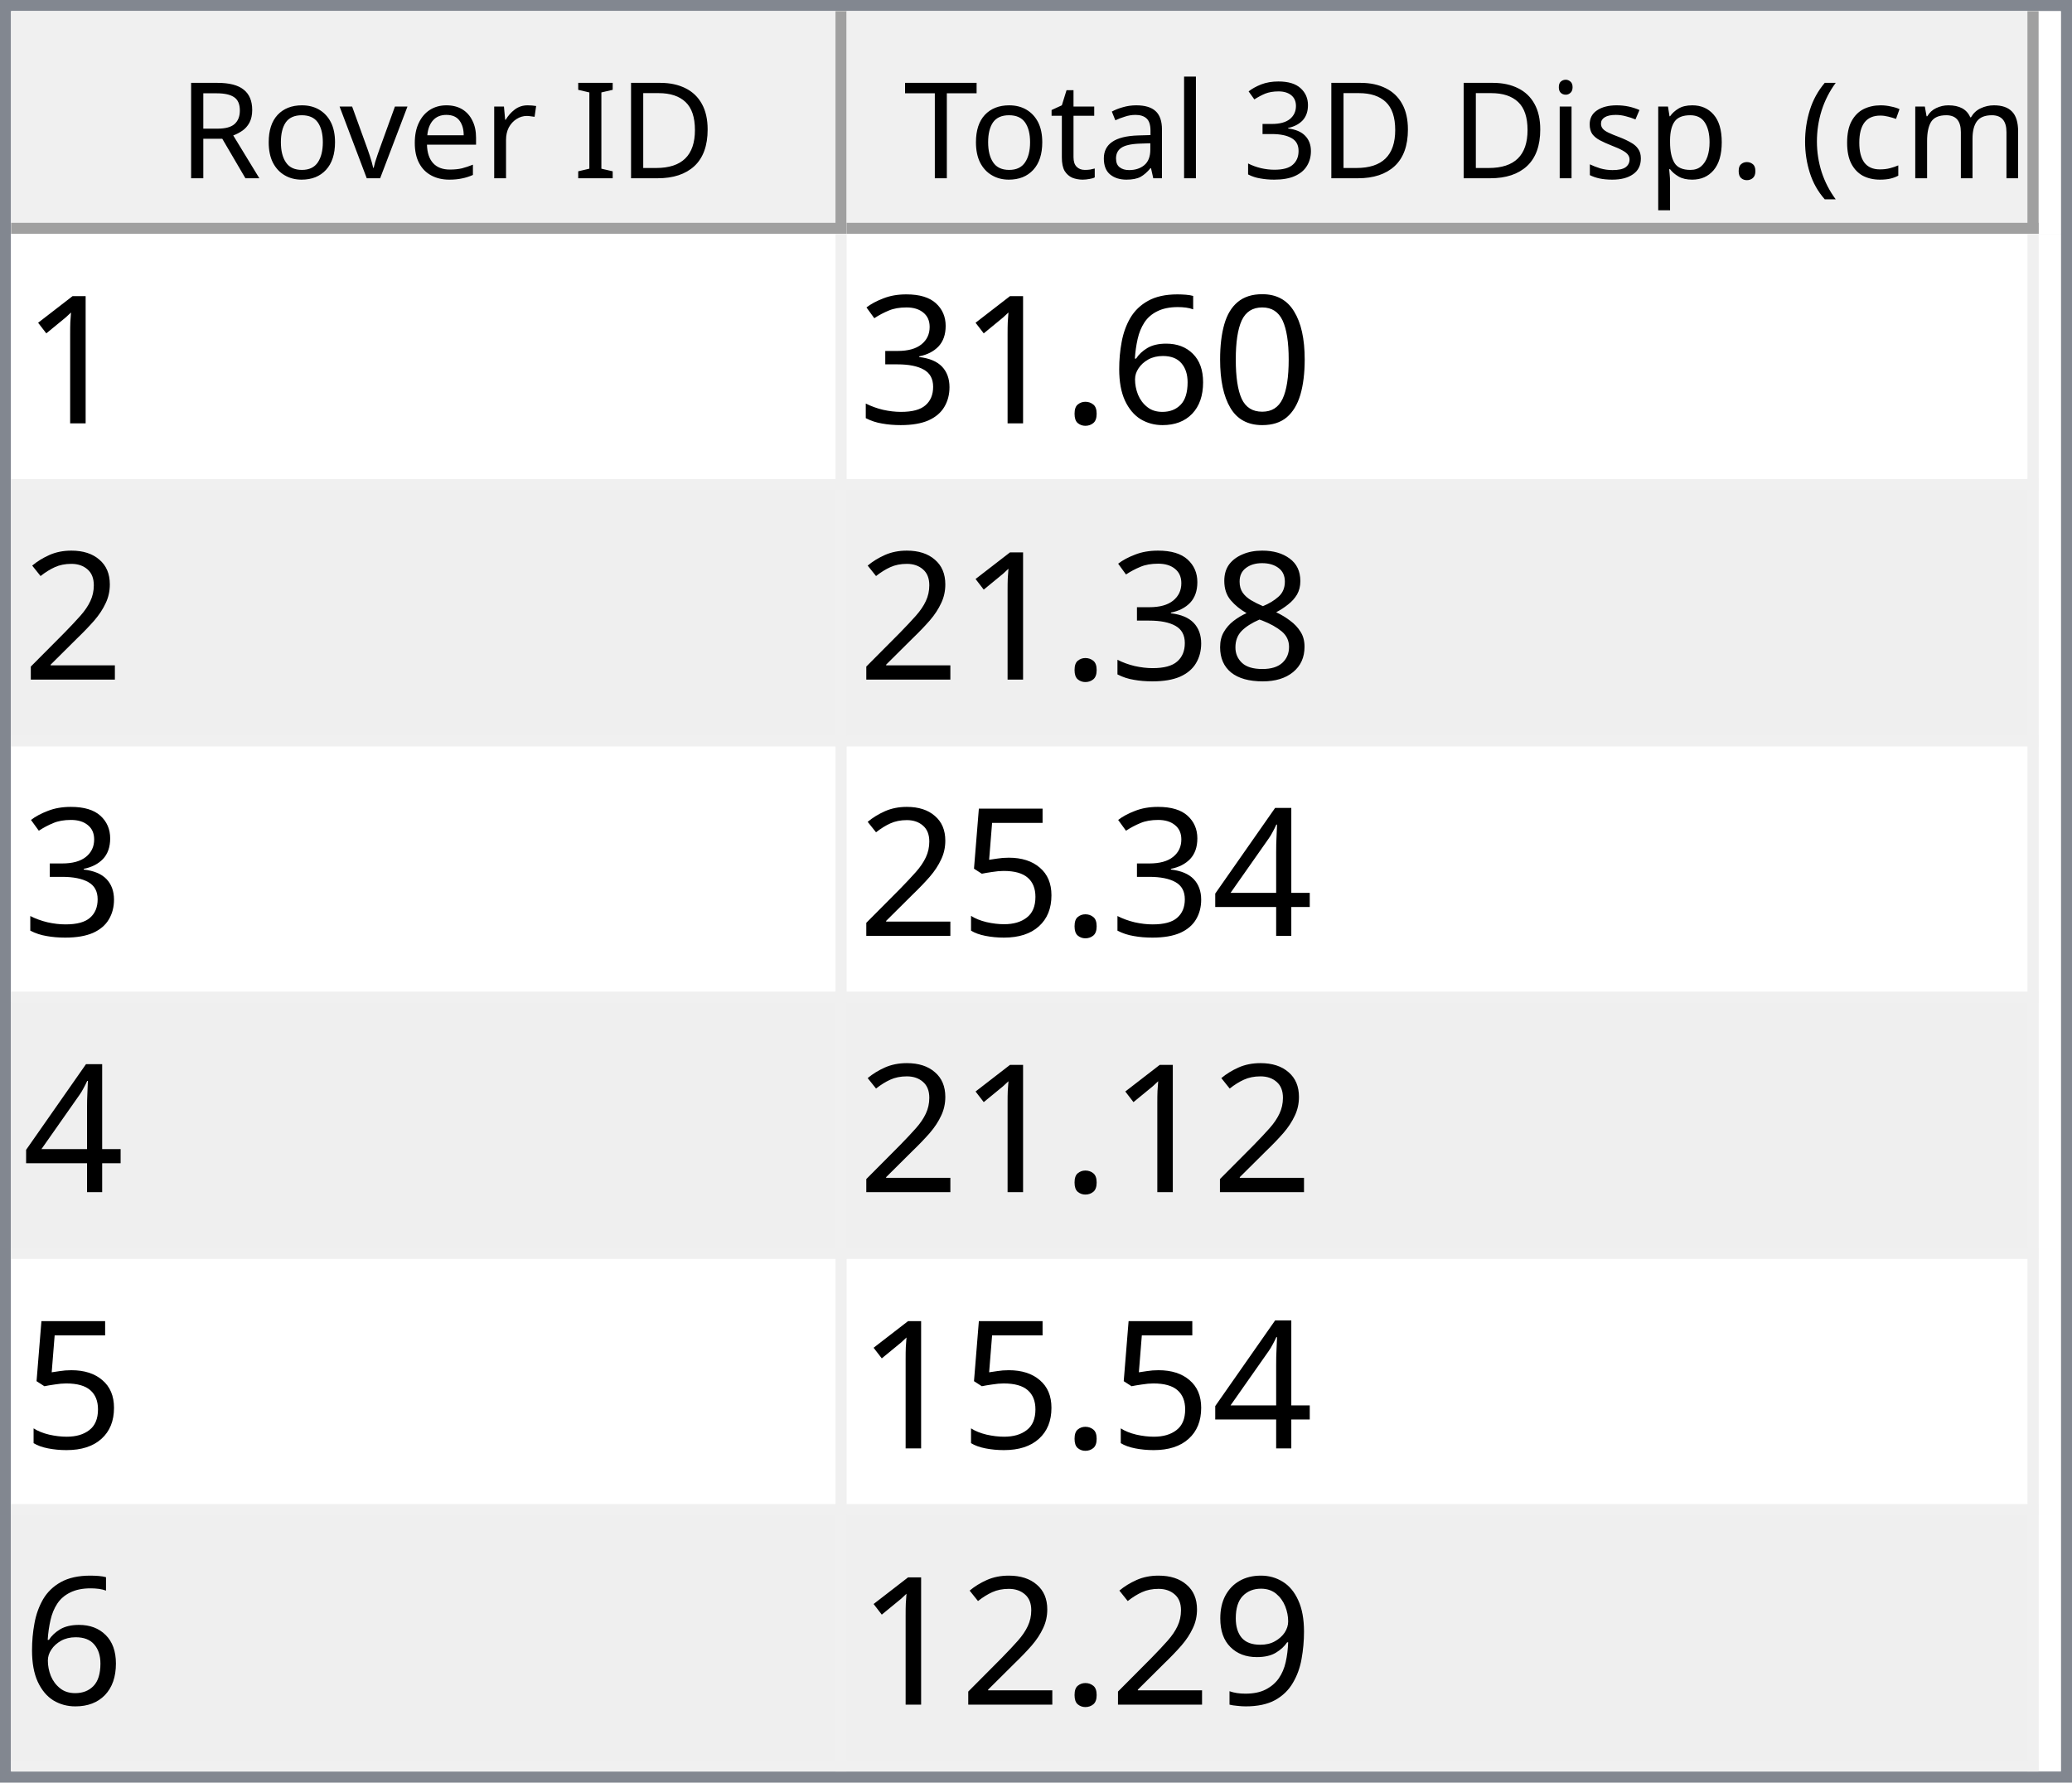
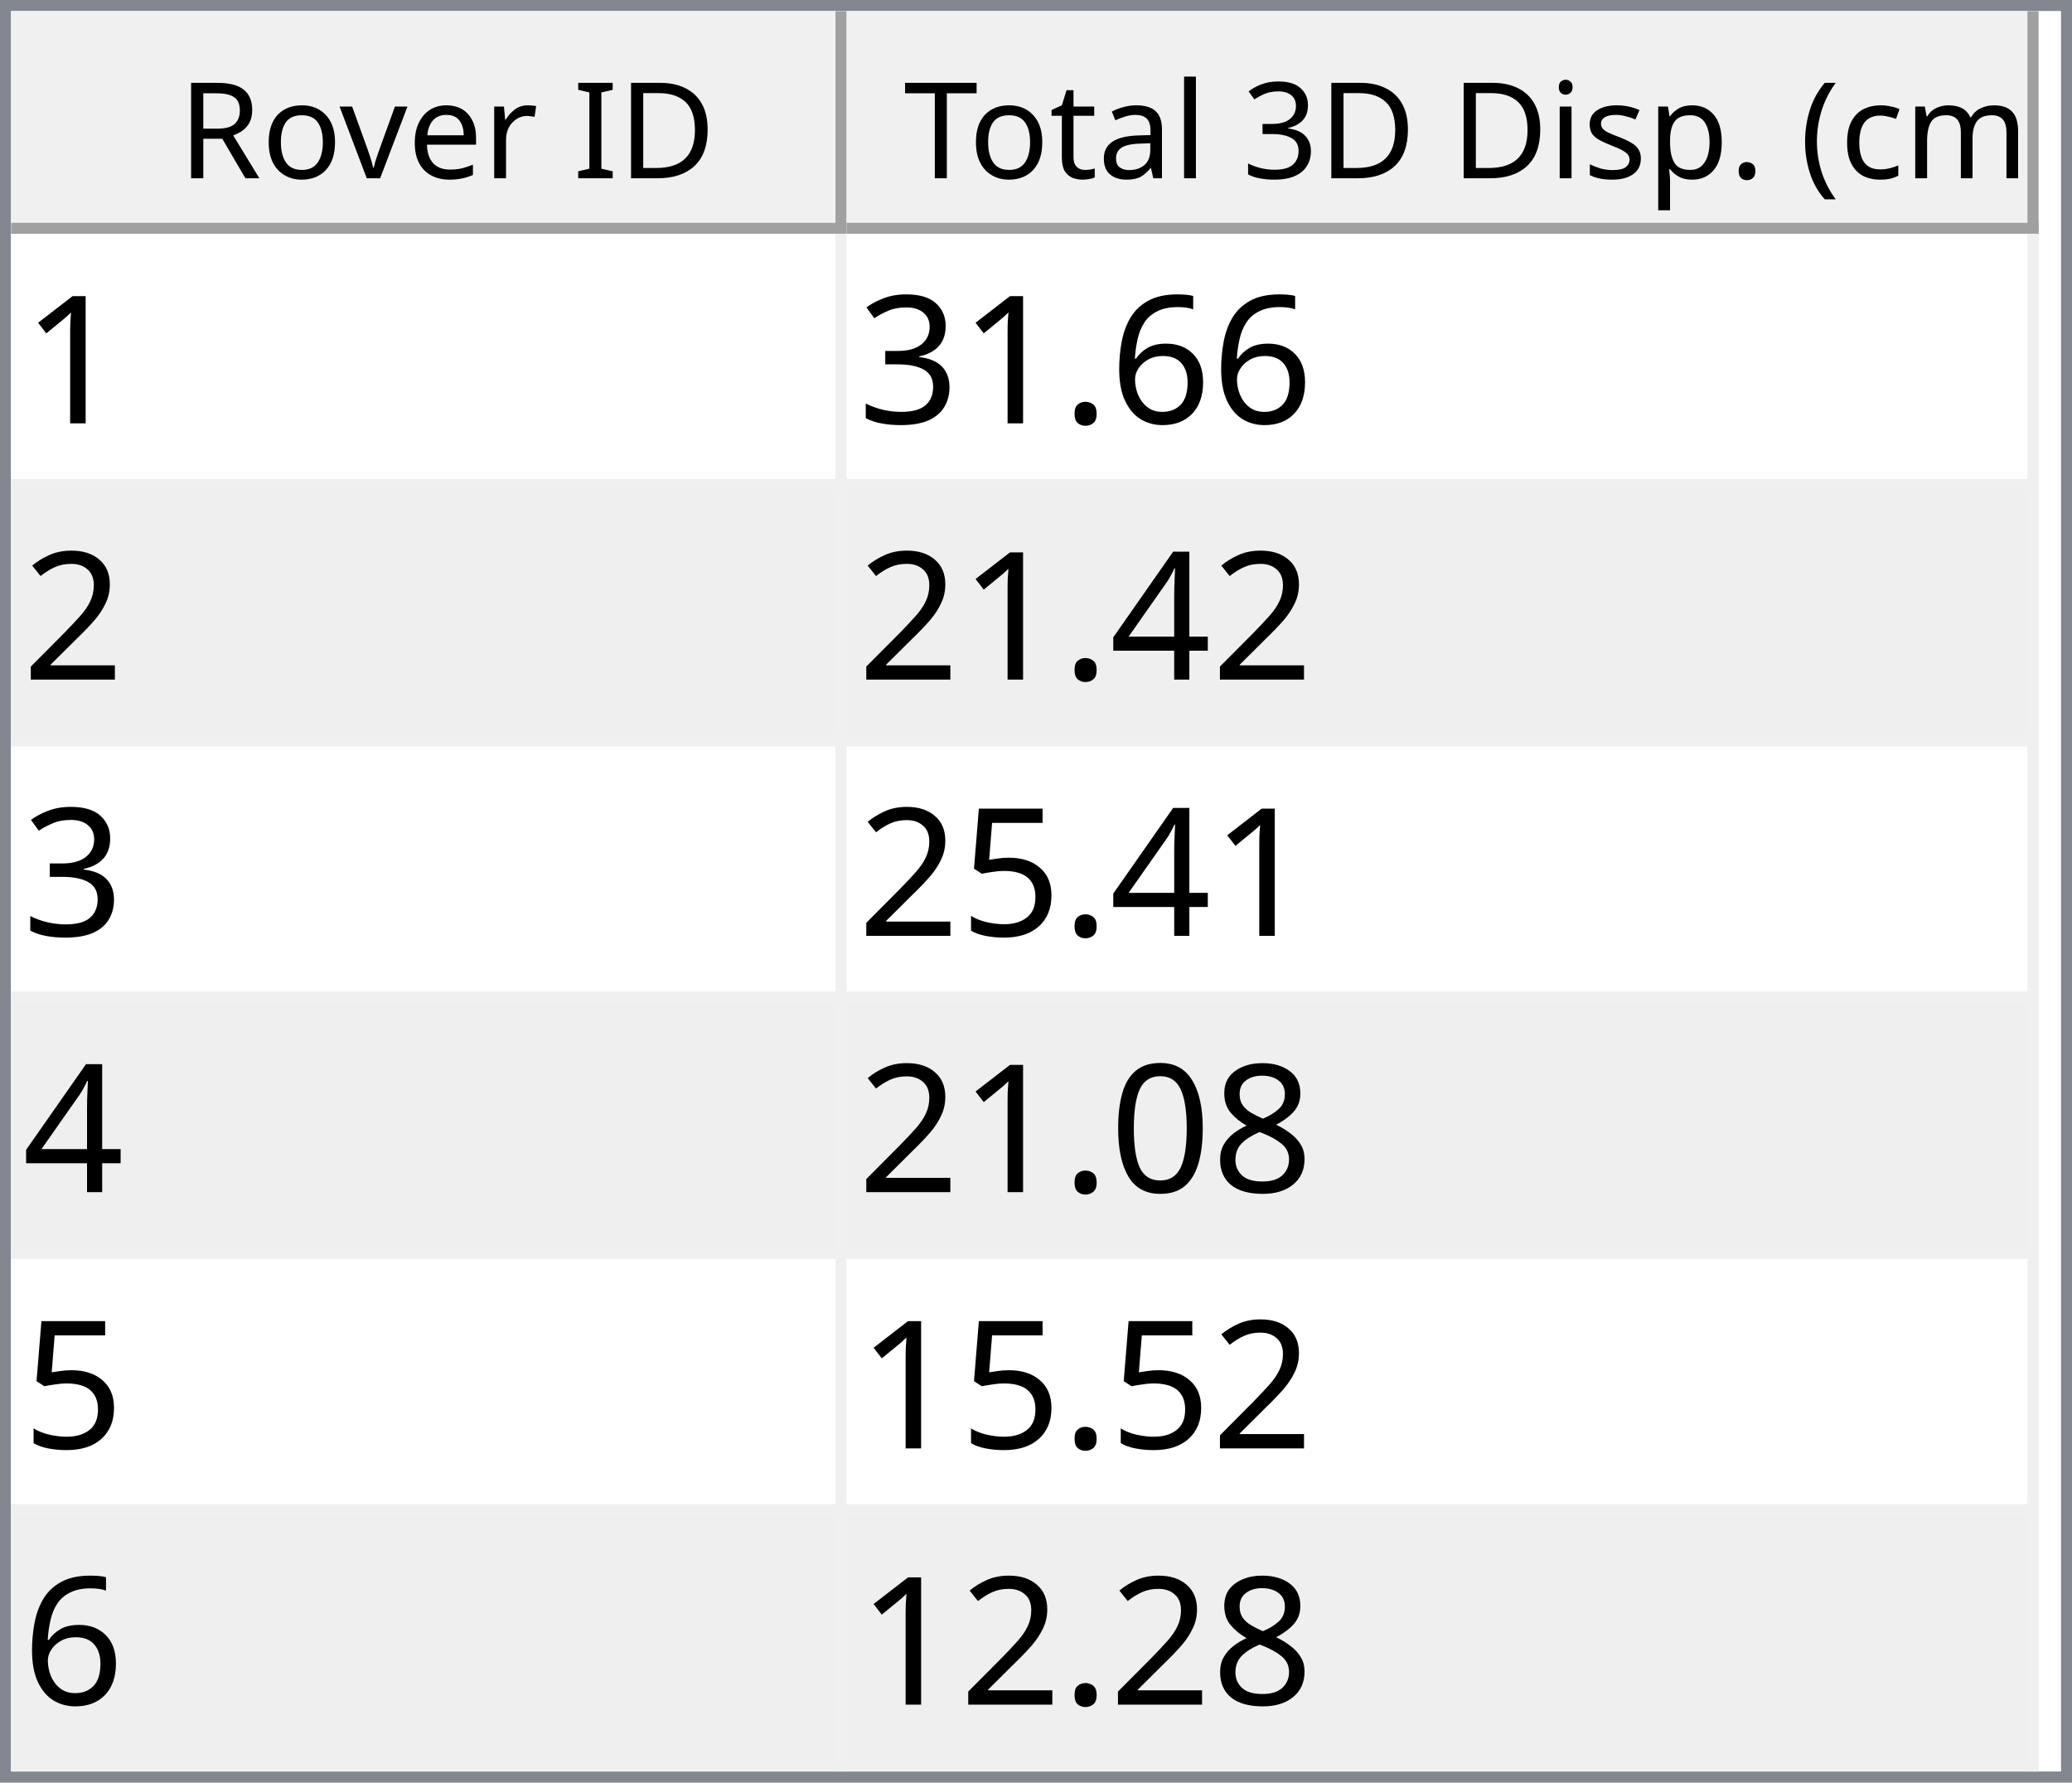
<svg xmlns="http://www.w3.org/2000/svg" style="fill-opacity:1; color-rendering:auto; color-interpolation:auto; text-rendering:auto; stroke:black; stroke-linecap:square; stroke-miterlimit:10; shape-rendering:auto; stroke-opacity:1; fill:black; stroke-dasharray:none; font-weight:normal; stroke-width:1; font-family:'Dialog'; font-style:normal; stroke-linejoin:miter; font-size:12px; stroke-dashoffset:0; image-rendering:auto;" width="186" height="160">
  <defs id="genericDefs" />
  <g>
    <defs id="defs1">
      <clipPath clipPathUnits="userSpaceOnUse" id="clipPath1">
        <path d="M0 0 L186 0 L186 160 L0 160 L0 0 Z" />
      </clipPath>
      <clipPath clipPathUnits="userSpaceOnUse" id="clipPath2">
        <path d="M0 0 L0 160 L186 160 L186 0 Z" />
      </clipPath>
      <clipPath clipPathUnits="userSpaceOnUse" id="clipPath3">
        <path d="M0 0 L0 20 L184 20 L184 0 Z" />
      </clipPath>
      <clipPath clipPathUnits="userSpaceOnUse" id="clipPath4">
        <path d="M0 0 L0 20 L75 20 L75 0 Z" />
      </clipPath>
      <clipPath clipPathUnits="userSpaceOnUse" id="clipPath5">
        <path d="M1 1 L1 19 L74 19 L74 1 Z" />
      </clipPath>
      <clipPath clipPathUnits="userSpaceOnUse" id="clipPath6">
        <path d="M0 0 L0 18 L73 18 L73 0 Z" />
      </clipPath>
      <clipPath clipPathUnits="userSpaceOnUse" id="clipPath7">
        <path d="M-0.5 -0.5 L-0.5 19.5 L74.5 19.5 L74.5 -0.5 Z" />
      </clipPath>
      <clipPath clipPathUnits="userSpaceOnUse" id="clipPath8">
        <path d="M0 0 L0 20 L107 20 L107 0 Z" />
      </clipPath>
      <clipPath clipPathUnits="userSpaceOnUse" id="clipPath9">
        <path d="M1 1 L1 19 L106 19 L106 1 Z" />
      </clipPath>
      <clipPath clipPathUnits="userSpaceOnUse" id="clipPath10">
        <path d="M0 0 L0 18 L105 18 L105 0 Z" />
      </clipPath>
      <clipPath clipPathUnits="userSpaceOnUse" id="clipPath11">
        <path d="M-0.5 -0.5 L-0.5 19.5 L106.5 19.5 L106.5 -0.5 Z" />
      </clipPath>
      <clipPath clipPathUnits="userSpaceOnUse" id="clipPath12">
        <path d="M0 0 L0 138 L184 138 L184 0 Z" />
      </clipPath>
      <clipPath clipPathUnits="userSpaceOnUse" id="clipPath13">
        <path d="M0 0 L0 138 L182 138 L182 0 Z" />
      </clipPath>
      <clipPath clipPathUnits="userSpaceOnUse" id="clipPath14">
        <path d="M-0.5 -0.5 L-0.5 137.5 L181.5 137.5 L181.5 -0.5 Z" />
      </clipPath>
      <clipPath clipPathUnits="userSpaceOnUse" id="clipPath15">
        <path d="M0 0 L0 22 L74 22 L74 0 Z" />
      </clipPath>
      <clipPath clipPathUnits="userSpaceOnUse" id="clipPath16">
        <path d="M0 0 L0 22 L106 22 L106 0 Z" />
      </clipPath>
      <font horiz-adv-x="64.551" id="font1">
        <font-face ascent="107.91" descent="25.098" units-per-em="100" style="font-style:normal; font-family:Segoe UI; font-weight:normal;" />
        <missing-glyph horiz-adv-x="64.551" d="M8.109 0 L8.109 68.266 L56.453 68.266 L56.453 0 L8.109 0 ZM15.328 7.234 L49.219 7.234 L49.219 61.031 L15.328 61.031 L15.328 7.234 Z" />
        <glyph unicode="D" horiz-adv-x="70.117" d="M9.188 0 L9.188 70.016 L28.516 70.016 Q65.531 70.016 65.531 35.891 Q65.531 19.672 55.25 9.836 Q44.969 0 27.734 0 L9.188 0 ZM17.391 62.594 L17.391 7.422 L27.828 7.422 Q41.609 7.422 49.273 14.797 Q56.938 22.172 56.938 35.688 Q56.938 62.594 28.328 62.594 L17.391 62.594 Z" />
        <glyph unicode="I" horiz-adv-x="26.611" d="M17.391 0 L9.188 0 L9.188 70.016 L17.391 70.016 L17.391 0 Z" />
        <glyph unicode=" " horiz-adv-x="27.393" d="" />
        <glyph unicode="r" horiz-adv-x="34.766" d="M34.188 41.891 Q32.078 43.5 28.125 43.5 Q23 43.5 19.555 38.672 Q16.109 33.844 16.109 25.484 L16.109 0 L8.109 0 L8.109 50 L16.109 50 L16.109 39.703 L16.312 39.703 Q18.016 44.969 21.531 47.922 Q25.047 50.875 29.391 50.875 Q32.516 50.875 34.188 50.203 L34.188 41.891 Z" />
        <glyph unicode="e" horiz-adv-x="52.295" d="M48.297 23 L12.984 23 Q13.188 14.656 17.484 10.109 Q21.781 5.562 29.297 5.562 Q37.75 5.562 44.828 11.141 L44.828 3.609 Q38.234 -1.172 27.391 -1.172 Q16.797 -1.172 10.742 5.641 Q4.688 12.453 4.688 24.812 Q4.688 36.469 11.305 43.82 Q17.922 51.172 27.734 51.172 Q37.547 51.172 42.922 44.828 Q48.297 38.484 48.297 27.203 L48.297 23 ZM40.094 29.781 Q40.047 36.719 36.75 40.578 Q33.453 44.438 27.594 44.438 Q21.922 44.438 17.969 40.383 Q14.016 36.328 13.094 29.781 L40.094 29.781 Z" />
        <glyph unicode="v" horiz-adv-x="47.9" d="M47.406 50 L27.484 0 L19.625 0 L0.688 50 L9.469 50 L22.172 13.672 Q23.578 9.672 23.922 6.688 L24.125 6.688 Q24.609 10.453 25.688 13.484 L38.969 50 L47.406 50 Z" />
        <glyph unicode="o" horiz-adv-x="58.594" d="M29 -1.172 Q17.922 -1.172 11.305 5.836 Q4.688 12.844 4.688 24.422 Q4.688 37.016 11.57 44.094 Q18.453 51.172 30.172 51.172 Q41.359 51.172 47.633 44.289 Q53.906 37.406 53.906 25.203 Q53.906 13.234 47.141 6.031 Q40.375 -1.172 29 -1.172 ZM29.594 44.438 Q21.875 44.438 17.383 39.188 Q12.891 33.938 12.891 24.703 Q12.891 15.828 17.43 10.695 Q21.969 5.562 29.594 5.562 Q37.359 5.562 41.531 10.594 Q45.703 15.625 45.703 24.906 Q45.703 34.281 41.531 39.359 Q37.359 44.438 29.594 44.438 Z" />
        <glyph unicode="R" horiz-adv-x="59.814" d="M59.375 0 L49.609 0 L37.891 19.625 Q36.281 22.359 34.766 24.289 Q33.25 26.219 31.664 27.438 Q30.078 28.656 28.25 29.219 Q26.422 29.781 24.125 29.781 L17.391 29.781 L17.391 0 L9.188 0 L9.188 70.016 L30.078 70.016 Q34.672 70.016 38.555 68.867 Q42.438 67.719 45.289 65.375 Q48.141 63.031 49.758 59.547 Q51.375 56.062 51.375 51.375 Q51.375 47.703 50.273 44.656 Q49.172 41.609 47.148 39.211 Q45.125 36.812 42.266 35.133 Q39.406 33.453 35.844 32.516 L35.844 32.328 Q37.594 31.547 38.891 30.547 Q40.188 29.547 41.359 28.18 Q42.531 26.812 43.68 25.078 Q44.828 23.344 46.234 21.047 L59.375 0 ZM17.391 62.594 L17.391 37.203 L28.516 37.203 Q31.594 37.203 34.203 38.133 Q36.812 39.062 38.719 40.797 Q40.625 42.531 41.703 45.047 Q42.781 47.562 42.781 50.688 Q42.781 56.297 39.141 59.445 Q35.5 62.594 28.609 62.594 L17.391 62.594 Z" />
        <glyph unicode=")" horiz-adv-x="30.176" d="M8.297 -15.922 L1.172 -15.922 Q16.406 2.344 16.406 26.812 Q16.406 51.469 1.078 70.016 L8.297 70.016 Q23.531 52.156 23.531 26.703 Q23.531 1.375 8.297 -15.922 Z" />
        <glyph unicode="m" horiz-adv-x="86.133" d="M79.109 0 L71.094 0 L71.094 28.719 Q71.094 37.016 68.531 40.727 Q65.969 44.438 59.906 44.438 Q54.781 44.438 51.195 39.75 Q47.609 35.062 47.609 28.516 L47.609 0 L39.594 0 L39.594 29.688 Q39.594 44.438 28.219 44.438 Q22.953 44.438 19.531 40.016 Q16.109 35.594 16.109 28.516 L16.109 0 L8.109 0 L8.109 50 L16.109 50 L16.109 42.094 L16.312 42.094 Q21.625 51.172 31.844 51.172 Q36.969 51.172 40.773 48.312 Q44.578 45.453 46 40.828 Q51.562 51.172 62.594 51.172 Q79.109 51.172 79.109 30.812 L79.109 0 Z" />
        <glyph unicode="c" horiz-adv-x="46.191" d="M42.188 2.297 Q36.422 -1.172 28.516 -1.172 Q17.828 -1.172 11.258 5.789 Q4.688 12.75 4.688 23.828 Q4.688 36.188 11.766 43.68 Q18.844 51.172 30.672 51.172 Q37.25 51.172 42.281 48.734 L42.281 40.531 Q36.719 44.438 30.375 44.438 Q22.703 44.438 17.797 38.945 Q12.891 33.453 12.891 24.516 Q12.891 15.719 17.508 10.641 Q22.125 5.562 29.891 5.562 Q36.422 5.562 42.188 9.906 L42.188 2.297 Z" />
        <glyph unicode="(" horiz-adv-x="30.176" d="M29.109 -15.922 L21.969 -15.922 Q6.844 1.375 6.844 26.703 Q6.844 52.156 21.969 70.016 L29.203 70.016 Q13.875 51.469 13.875 26.812 Q13.875 2.344 29.109 -15.922 Z" />
        <glyph unicode="." horiz-adv-x="21.68" d="M10.891 -1.078 Q8.641 -1.078 7.055 0.539 Q5.469 2.156 5.469 4.391 Q5.469 6.641 7.055 8.273 Q8.641 9.906 10.891 9.906 Q13.188 9.906 14.797 8.273 Q16.406 6.641 16.406 4.391 Q16.406 2.156 14.797 0.539 Q13.188 -1.078 10.891 -1.078 Z" />
        <glyph unicode="p" horiz-adv-x="58.789" d="M16.312 7.234 L16.109 7.234 L16.109 -23 L8.109 -23 L8.109 50 L16.109 50 L16.109 41.219 L16.312 41.219 Q22.219 51.172 33.594 51.172 Q43.266 51.172 48.688 44.461 Q54.109 37.75 54.109 26.469 Q54.109 13.922 48 6.375 Q41.891 -1.172 31.297 -1.172 Q21.578 -1.172 16.312 7.234 ZM16.109 27.391 L16.109 20.406 Q16.109 14.203 20.141 9.883 Q24.172 5.562 30.375 5.562 Q37.641 5.562 41.773 11.133 Q45.906 16.703 45.906 26.609 Q45.906 34.969 42.047 39.703 Q38.188 44.438 31.594 44.438 Q24.609 44.438 20.359 39.578 Q16.109 34.719 16.109 27.391 Z" />
        <glyph unicode="s" horiz-adv-x="42.432" d="M5.078 1.812 L5.078 10.406 Q11.625 5.562 19.484 5.562 Q30.031 5.562 30.031 12.594 Q30.031 14.594 29.125 15.992 Q28.219 17.391 26.68 18.461 Q25.141 19.531 23.07 20.383 Q21 21.234 18.609 22.172 Q15.281 23.484 12.766 24.828 Q10.25 26.172 8.57 27.859 Q6.891 29.547 6.031 31.695 Q5.172 33.844 5.172 36.719 Q5.172 40.234 6.789 42.945 Q8.406 45.656 11.086 47.484 Q13.766 49.312 17.211 50.242 Q20.656 51.172 24.312 51.172 Q30.812 51.172 35.938 48.922 L35.938 40.828 Q30.422 44.438 23.25 44.438 Q21 44.438 19.195 43.922 Q17.391 43.406 16.094 42.477 Q14.797 41.547 14.086 40.258 Q13.375 38.969 13.375 37.406 Q13.375 35.453 14.086 34.133 Q14.797 32.812 16.164 31.789 Q17.531 30.766 19.484 29.938 Q21.438 29.109 23.922 28.125 Q27.25 26.859 29.883 25.516 Q32.516 24.172 34.375 22.484 Q36.234 20.797 37.234 18.602 Q38.234 16.406 38.234 13.375 Q38.234 9.672 36.602 6.938 Q34.969 4.203 32.234 2.398 Q29.5 0.594 25.93 -0.289 Q22.359 -1.172 18.453 -1.172 Q10.75 -1.172 5.078 1.812 Z" />
        <glyph unicode="i" horiz-adv-x="24.219" d="M12.203 62.703 Q10.062 62.703 8.547 64.164 Q7.031 65.625 7.031 67.875 Q7.031 70.125 8.547 71.609 Q10.062 73.094 12.203 73.094 Q14.406 73.094 15.945 71.609 Q17.484 70.125 17.484 67.875 Q17.484 65.719 15.945 64.211 Q14.406 62.703 12.203 62.703 ZM16.109 0 L8.109 0 L8.109 50 L16.109 50 L16.109 0 Z" />
        <glyph unicode="3" horiz-adv-x="53.906" d="M46.531 19.828 Q46.531 15.094 44.75 11.211 Q42.969 7.328 39.719 4.57 Q36.469 1.812 31.93 0.297 Q27.391 -1.219 21.922 -1.219 Q11.922 -1.219 6 2.594 L6 11.188 Q13.094 5.609 22.219 5.609 Q25.875 5.609 28.828 6.539 Q31.781 7.469 33.906 9.227 Q36.031 10.984 37.18 13.477 Q38.328 15.969 38.328 19.094 Q38.328 32.812 18.797 32.812 L12.984 32.812 L12.984 39.594 L18.5 39.594 Q35.797 39.594 35.797 52.484 Q35.797 64.406 22.609 64.406 Q15.188 64.406 8.688 59.422 L8.688 67.188 Q15.375 71.188 24.609 71.188 Q29 71.188 32.57 69.969 Q36.141 68.75 38.68 66.555 Q41.219 64.359 42.609 61.281 Q44 58.203 44 54.5 Q44 40.672 30.031 36.719 L30.031 36.531 Q33.594 36.141 36.625 34.797 Q39.656 33.453 41.852 31.305 Q44.047 29.156 45.289 26.25 Q46.531 23.344 46.531 19.828 Z" />
        <glyph unicode="l" horiz-adv-x="24.219" d="M16.109 0 L8.109 0 L8.109 74.031 L16.109 74.031 L16.109 0 Z" />
        <glyph unicode="a" horiz-adv-x="50.879" d="M43.891 0 L35.891 0 L35.891 7.812 L35.688 7.812 Q30.469 -1.172 20.312 -1.172 Q12.844 -1.172 8.617 2.781 Q4.391 6.734 4.391 13.281 Q4.391 27.297 20.906 29.594 L35.891 31.688 Q35.891 44.438 25.594 44.438 Q16.547 44.438 9.281 38.281 L9.281 46.484 Q16.656 51.172 26.266 51.172 Q43.891 51.172 43.891 32.516 L43.891 0 ZM35.891 25.297 L23.828 23.641 Q18.266 22.859 15.43 20.875 Q12.594 18.891 12.594 13.875 Q12.594 10.203 15.211 7.883 Q17.828 5.562 22.172 5.562 Q28.125 5.562 32.008 9.742 Q35.891 13.922 35.891 20.312 L35.891 25.297 Z" />
        <glyph unicode="t" horiz-adv-x="33.887" d="M31.297 0.484 Q28.469 -1.078 23.828 -1.078 Q10.688 -1.078 10.688 13.578 L10.688 43.172 L2.094 43.172 L2.094 50 L10.688 50 L10.688 62.203 L18.703 64.797 L18.703 50 L31.297 50 L31.297 43.172 L18.703 43.172 L18.703 14.984 Q18.703 9.969 20.414 7.82 Q22.125 5.672 26.078 5.672 Q29.109 5.672 31.297 7.328 L31.297 0.484 Z" />
        <glyph unicode="T" horiz-adv-x="52.393" d="M50.594 62.594 L30.375 62.594 L30.375 0 L22.172 0 L22.172 62.594 L2 62.594 L2 70.016 L50.594 70.016 L50.594 62.594 Z" />
      </font>
      <font horiz-adv-x="75.0" id="font2">
        <font-face ascent="100.537" descent="21.973" units-per-em="100" style="font-style:normal; font-family:sans-serif; font-weight:normal;" />
        <missing-glyph horiz-adv-x="75.0" d="M12.5 0 L12.5 62.5 L62.5 62.5 L62.5 0 L12.5 0 ZM14.062 1.562 L60.938 1.562 L60.938 60.938 L14.062 60.938 L14.062 1.562 Z" />
        <glyph unicode="1" horiz-adv-x="55.615" d="M37.25 0 L28.469 0 L28.469 56 Q25.297 52.984 20.141 49.953 Q14.984 46.922 10.891 45.406 L10.891 53.906 Q18.266 57.375 23.781 62.305 Q29.297 67.234 31.594 71.875 L37.25 71.875 L37.25 0 Z" />
-         <glyph unicode="0" horiz-adv-x="55.615" d="M4.156 35.297 Q4.156 48 6.766 55.742 Q9.375 63.484 14.523 67.68 Q19.672 71.875 27.484 71.875 Q33.25 71.875 37.594 69.555 Q41.938 67.234 44.773 62.867 Q47.609 58.5 49.219 52.227 Q50.828 45.953 50.828 35.297 Q50.828 22.703 48.242 14.969 Q45.656 7.234 40.508 3.008 Q35.359 -1.219 27.484 -1.219 Q17.141 -1.219 11.234 6.203 Q4.156 15.141 4.156 35.297 ZM13.188 35.297 Q13.188 17.672 17.312 11.836 Q21.438 6 27.484 6 Q33.547 6 37.672 11.859 Q41.797 17.719 41.797 35.297 Q41.797 52.984 37.672 58.789 Q33.547 64.594 27.391 64.594 Q21.344 64.594 17.719 59.469 Q13.188 52.938 13.188 35.297 Z" />
        <glyph unicode="6" horiz-adv-x="55.615" d="M49.75 54.047 L41.016 53.375 Q39.844 58.547 37.703 60.891 Q34.125 64.656 28.906 64.656 Q24.703 64.656 21.531 62.312 Q17.391 59.281 14.992 53.469 Q12.594 47.656 12.5 36.922 Q15.672 41.75 20.266 44.094 Q24.859 46.438 29.891 46.438 Q38.672 46.438 44.852 39.969 Q51.031 33.5 51.031 23.25 Q51.031 16.5 48.125 10.719 Q45.219 4.938 40.141 1.859 Q35.062 -1.219 28.609 -1.219 Q17.625 -1.219 10.695 6.859 Q3.766 14.938 3.766 33.5 Q3.766 54.25 11.422 63.672 Q18.109 71.875 29.438 71.875 Q37.891 71.875 43.289 67.141 Q48.688 62.406 49.75 54.047 ZM13.875 23.188 Q13.875 18.656 15.797 14.508 Q17.719 10.359 21.188 8.18 Q24.656 6 28.469 6 Q34.031 6 38.039 10.492 Q42.047 14.984 42.047 22.703 Q42.047 30.125 38.086 34.398 Q34.125 38.672 28.125 38.672 Q22.172 38.672 18.023 34.398 Q13.875 30.125 13.875 23.188 Z" />
        <glyph unicode="." horiz-adv-x="27.783" d="M9.078 0 L9.078 10.016 L19.094 10.016 L19.094 0 L9.078 0 Z" />
        <glyph unicode="3" horiz-adv-x="55.615" d="M4.203 18.891 L12.984 20.062 Q14.5 12.594 18.141 9.297 Q21.781 6 27 6 Q33.203 6 37.477 10.297 Q41.75 14.594 41.75 20.953 Q41.75 27 37.797 30.93 Q33.844 34.859 27.734 34.859 Q25.25 34.859 21.531 33.891 L22.516 41.609 Q23.391 41.5 23.922 41.5 Q29.547 41.5 34.039 44.43 Q38.531 47.359 38.531 53.469 Q38.531 58.297 35.258 61.477 Q31.984 64.656 26.812 64.656 Q21.688 64.656 18.266 61.43 Q14.844 58.203 13.875 51.766 L5.078 53.328 Q6.688 62.156 12.398 67.016 Q18.109 71.875 26.609 71.875 Q32.469 71.875 37.398 69.359 Q42.328 66.844 44.945 62.5 Q47.562 58.156 47.562 53.266 Q47.562 48.641 45.07 44.828 Q42.578 41.016 37.703 38.766 Q44.047 37.312 47.562 32.695 Q51.078 28.078 51.078 21.141 Q51.078 11.766 44.242 5.25 Q37.406 -1.266 26.953 -1.266 Q17.531 -1.266 11.305 4.352 Q5.078 9.969 4.203 18.891 Z" />
        <glyph unicode="2" horiz-adv-x="55.615" d="M50.344 8.453 L50.344 0 L3.031 0 Q2.938 3.172 4.047 6.109 Q5.859 10.938 9.836 15.625 Q13.812 20.312 21.344 26.469 Q33.016 36.031 37.117 41.625 Q41.219 47.219 41.219 52.203 Q41.219 57.422 37.477 61.008 Q33.734 64.594 27.734 64.594 Q21.391 64.594 17.578 60.789 Q13.766 56.984 13.719 50.25 L4.688 51.172 Q5.609 61.281 11.664 66.578 Q17.719 71.875 27.938 71.875 Q38.234 71.875 44.242 66.164 Q50.25 60.453 50.25 52 Q50.25 47.703 48.492 43.555 Q46.734 39.406 42.656 34.812 Q38.578 30.219 29.109 22.219 Q21.188 15.578 18.945 13.211 Q16.703 10.844 15.234 8.453 L50.344 8.453 Z" />
-         <glyph unicode="8" horiz-adv-x="55.615" d="M17.672 38.812 Q12.203 40.828 9.57 44.539 Q6.938 48.25 6.938 53.422 Q6.938 61.234 12.555 66.555 Q18.172 71.875 27.484 71.875 Q36.859 71.875 42.578 66.43 Q48.297 60.984 48.297 53.172 Q48.297 48.188 45.68 44.508 Q43.062 40.828 37.75 38.812 Q44.344 36.672 47.781 31.883 Q51.219 27.094 51.219 20.453 Q51.219 11.281 44.727 5.031 Q38.234 -1.219 27.641 -1.219 Q17.047 -1.219 10.547 5.055 Q4.047 11.328 4.047 20.703 Q4.047 27.688 7.594 32.398 Q11.141 37.109 17.672 38.812 ZM15.922 53.719 Q15.922 48.641 19.195 45.414 Q22.469 42.188 27.688 42.188 Q32.766 42.188 36.016 45.383 Q39.266 48.578 39.266 53.219 Q39.266 58.062 35.914 61.359 Q32.562 64.656 27.594 64.656 Q22.562 64.656 19.242 61.43 Q15.922 58.203 15.922 53.719 ZM13.094 20.656 Q13.094 16.891 14.875 13.375 Q16.656 9.859 20.172 7.93 Q23.688 6 27.734 6 Q34.031 6 38.133 10.055 Q42.234 14.109 42.234 20.359 Q42.234 26.703 38.016 30.859 Q33.797 35.016 27.438 35.016 Q21.234 35.016 17.164 30.914 Q13.094 26.812 13.094 20.656 Z" />
        <glyph unicode="4" horiz-adv-x="55.615" d="M32.328 0 L32.328 17.141 L1.266 17.141 L1.266 25.203 L33.938 71.578 L41.109 71.578 L41.109 25.203 L50.781 25.203 L50.781 17.141 L41.109 17.141 L41.109 0 L32.328 0 ZM32.328 25.203 L32.328 57.469 L9.906 25.203 L32.328 25.203 Z" />
        <glyph unicode="5" horiz-adv-x="55.615" d="M4.156 18.75 L13.375 19.531 Q14.406 12.797 18.141 9.398 Q21.875 6 27.156 6 Q33.5 6 37.891 10.789 Q42.281 15.578 42.281 23.484 Q42.281 31 38.062 35.352 Q33.844 39.703 27 39.703 Q22.75 39.703 19.336 37.773 Q15.922 35.844 13.969 32.766 L5.719 33.844 L12.641 70.609 L48.25 70.609 L48.25 62.203 L19.672 62.203 L15.828 42.969 Q22.266 47.469 29.344 47.469 Q38.719 47.469 45.164 40.969 Q51.609 34.469 51.609 24.266 Q51.609 14.547 45.953 7.469 Q39.062 -1.219 27.156 -1.219 Q17.391 -1.219 11.211 4.25 Q5.031 9.719 4.156 18.75 Z" />
-         <glyph unicode="9" horiz-adv-x="55.615" d="M5.469 16.547 L13.922 17.328 Q14.984 11.375 18.016 8.688 Q21.047 6 25.781 6 Q29.828 6 32.883 7.859 Q35.938 9.719 37.891 12.82 Q39.844 15.922 41.164 21.195 Q42.484 26.469 42.484 31.938 Q42.484 32.516 42.438 33.688 Q39.797 29.5 35.234 26.883 Q30.672 24.266 25.344 24.266 Q16.453 24.266 10.305 30.711 Q4.156 37.156 4.156 47.703 Q4.156 58.594 10.578 65.234 Q17 71.875 26.656 71.875 Q33.641 71.875 39.43 68.117 Q45.219 64.359 48.219 57.398 Q51.219 50.438 51.219 37.25 Q51.219 23.531 48.242 15.406 Q45.266 7.281 39.383 3.031 Q33.5 -1.219 25.594 -1.219 Q17.188 -1.219 11.867 3.445 Q6.547 8.109 5.469 16.547 ZM41.453 48.141 Q41.453 55.719 37.43 60.156 Q33.406 64.594 27.734 64.594 Q21.875 64.594 17.531 59.812 Q13.188 55.031 13.188 47.406 Q13.188 40.578 17.312 36.305 Q21.438 32.031 27.484 32.031 Q33.594 32.031 37.523 36.305 Q41.453 40.578 41.453 48.141 Z" />
+         <glyph unicode="8" horiz-adv-x="55.615" d="M17.672 38.812 Q12.203 40.828 9.57 44.539 Q6.938 48.25 6.938 53.422 Q6.938 61.234 12.555 66.555 Q18.172 71.875 27.484 71.875 Q36.859 71.875 42.578 66.43 Q48.297 60.984 48.297 53.172 Q48.297 48.188 45.68 44.508 Q43.062 40.828 37.75 38.812 Q44.344 36.672 47.781 31.883 Q51.219 27.094 51.219 20.453 Q51.219 11.281 44.727 5.031 Q38.234 -1.219 27.641 -1.219 Q17.047 -1.219 10.547 5.055 Q4.047 11.328 4.047 20.703 Q4.047 27.688 7.594 32.398 Q11.141 37.109 17.672 38.812 ZM15.922 53.719 Q15.922 48.641 19.195 45.414 Q22.469 42.188 27.688 42.188 Q32.766 42.188 36.016 45.383 Q39.266 48.578 39.266 53.219 Q39.266 58.062 35.914 61.359 Q32.562 64.656 27.594 64.656 Q22.562 64.656 19.242 61.43 Q15.922 58.203 15.922 53.719 ZM13.094 20.656 Q13.094 16.891 14.875 13.375 Q16.656 9.859 20.172 7.93 Q23.688 6 27.734 6 Q34.031 6 38.133 10.055 Q42.234 14.109 42.234 20.359 Q42.234 26.703 38.016 30.859 Q33.797 35.016 27.438 35.016 Q21.234 35.016 17.164 30.914 Q13.094 26.812 13.094 20.656 Z" />
+         <glyph unicode="0" horiz-adv-x="55.615" d="M4.156 35.297 Q4.156 48 6.766 55.742 Q9.375 63.484 14.523 67.68 Q19.672 71.875 27.484 71.875 Q33.25 71.875 37.594 69.555 Q41.938 67.234 44.773 62.867 Q47.609 58.5 49.219 52.227 Q50.828 45.953 50.828 35.297 Q50.828 22.703 48.242 14.969 Q45.656 7.234 40.508 3.008 Q35.359 -1.219 27.484 -1.219 Q17.141 -1.219 11.234 6.203 Q4.156 15.141 4.156 35.297 ZM13.188 35.297 Q13.188 17.672 17.312 11.836 Q21.438 6 27.484 6 Q33.547 6 37.672 11.859 Q41.797 17.719 41.797 35.297 Q41.797 52.984 37.672 58.789 Q33.547 64.594 27.391 64.594 Q21.344 64.594 17.719 59.469 Q13.188 52.938 13.188 35.297 Z" />
      </font>
    </defs>
    <g style="fill:white; stroke:white;">
      <rect x="0" y="0" width="186" style="clip-path:url(#clipPath1); stroke:none;" height="160" />
    </g>
    <g style="fill:white; text-rendering:optimizeSpeed; color-rendering:optimizeSpeed; image-rendering:optimizeSpeed; shape-rendering:crispEdges; stroke:white; color-interpolation:sRGB;">
      <rect x="0" width="186" height="160" y="0" style="stroke:none;" />
      <path style="stroke:none;" d="M0 160 L186 160 L186 0 L0 0 Z" />
    </g>
    <g style="fill:rgb(240,240,240); font-family:'Segoe UI'; stroke:rgb(240,240,240);">
      <rect x="0" y="0" width="186" style="clip-path:url(#clipPath2); stroke:none;" height="160" />
    </g>
    <g style="fill:rgb(130,135,144); font-family:'Segoe UI'; stroke:rgb(130,135,144);">
      <path d="M0 0 L186 0 L186 160 L0 160 L0 0 ZM1 1 L185 1 L185 159 L1 159 L1 1 Z" style="fill-rule:evenodd; clip-path:url(#clipPath2); stroke:none;" />
    </g>
    <g style="fill:white; font-family:'Segoe UI'; stroke:white;" transform="translate(1,1)">
      <rect x="0" y="0" width="184" style="clip-path:url(#clipPath3); stroke:none;" height="20" />
    </g>
    <g style="fill:rgb(240,240,240); font-family:'Segoe UI'; stroke:rgb(240,240,240);" transform="translate(1,1)">
      <rect x="0" y="0" width="75" style="clip-path:url(#clipPath4); stroke:none;" height="20" />
    </g>
    <g style="font-family:'Segoe UI';" transform="translate(2,2)">
      <text x="14" xml:space="preserve" y="14" style="clip-path:url(#clipPath6); stroke:none;">Rover ID</text>
    </g>
    <g style="fill:rgb(160,160,160); font-family:'Segoe UI'; stroke:rgb(160,160,160); stroke-linejoin:bevel;" transform="translate(1.5,1.5)">
      <line x1="74" x2="74" y1="0" style="fill:none; clip-path:url(#clipPath7);" y2="19" />
    </g>
    <g style="fill:rgb(160,160,160); font-family:'Segoe UI'; stroke:rgb(160,160,160); stroke-linejoin:bevel;" transform="matrix(1,0,0,1,1,1) translate(0.5,0.5)">
      <line x1="0" x2="74" y1="19" style="fill:none; clip-path:url(#clipPath7);" y2="19" />
    </g>
    <g style="fill:rgb(240,240,240); font-family:'Segoe UI'; stroke:rgb(240,240,240);" transform="translate(76,1)">
      <rect x="0" y="0" width="107" style="clip-path:url(#clipPath8); stroke:none;" height="20" />
    </g>
    <g style="font-family:'Segoe UI';" transform="translate(77,2)">
      <text x="1" xml:space="preserve" y="14" style="clip-path:url(#clipPath10); stroke:none;"> Total 3D Disp. (cm)</text>
    </g>
    <g style="fill:rgb(160,160,160); font-family:'Segoe UI'; stroke:rgb(160,160,160); stroke-linejoin:bevel;" transform="translate(76.5,1.5)">
      <line x1="106" x2="106" y1="0" style="fill:none; clip-path:url(#clipPath11);" y2="19" />
    </g>
    <g style="fill:rgb(160,160,160); font-family:'Segoe UI'; stroke:rgb(160,160,160); stroke-linejoin:bevel;" transform="matrix(1,0,0,1,76,1) translate(0.5,0.5)">
      <line x1="0" x2="106" y1="19" style="fill:none; clip-path:url(#clipPath11);" y2="19" />
    </g>
    <g style="fill:white; font-family:'Segoe UI'; stroke:white;" transform="translate(1,21)">
      <rect x="0" y="0" width="184" style="clip-path:url(#clipPath12); stroke:none;" height="138" />
    </g>
    <g style="fill:rgb(240,240,240); font-size:16px; font-family:sans-serif; stroke:rgb(240,240,240);" transform="translate(1,21)">
      <rect x="0" y="0" width="182" style="clip-path:url(#clipPath13); stroke:none;" height="138" />
      <line transform="translate(0.5,0.5)" x1="0" x2="181" y1="22" style="clip-path:url(#clipPath14); fill:none; stroke-linejoin:bevel;" y2="22" />
    </g>
    <g transform="matrix(1,0,0,1,1,21) translate(0.5,0.5)" style="fill:rgb(240,240,240); font-size:16px; font-family:sans-serif; stroke:rgb(240,240,240); stroke-linejoin:bevel;">
      <line x1="0" x2="181" y1="45" style="fill:none; clip-path:url(#clipPath14);" y2="45" />
    </g>
    <g transform="matrix(1,0,0,1,1,21) translate(0.5,0.5)" style="fill:rgb(240,240,240); font-size:16px; font-family:sans-serif; stroke:rgb(240,240,240); stroke-linejoin:bevel;">
      <line x1="0" x2="181" y1="68" style="fill:none; clip-path:url(#clipPath14);" y2="68" />
    </g>
    <g transform="matrix(1,0,0,1,1,21) translate(0.5,0.5)" style="fill:rgb(240,240,240); font-size:16px; font-family:sans-serif; stroke:rgb(240,240,240); stroke-linejoin:bevel;">
      <line x1="0" x2="181" y1="91" style="fill:none; clip-path:url(#clipPath14);" y2="91" />
    </g>
    <g transform="matrix(1,0,0,1,1,21) translate(0.5,0.5)" style="fill:rgb(240,240,240); font-size:16px; font-family:sans-serif; stroke:rgb(240,240,240); stroke-linejoin:bevel;">
      <line x1="0" x2="181" y1="114" style="fill:none; clip-path:url(#clipPath14);" y2="114" />
    </g>
    <g transform="matrix(1,0,0,1,1,21) translate(0.5,0.5)" style="fill:rgb(240,240,240); font-size:16px; font-family:sans-serif; stroke:rgb(240,240,240); stroke-linejoin:bevel;">
      <line x1="0" x2="181" y1="137" style="fill:none; clip-path:url(#clipPath14);" y2="137" />
    </g>
    <g transform="matrix(1,0,0,1,1,21) translate(0.5,0.5)" style="fill:rgb(240,240,240); font-size:16px; font-family:sans-serif; stroke:rgb(240,240,240); stroke-linejoin:bevel;">
      <line x1="74" x2="74" y1="0" style="fill:none; clip-path:url(#clipPath14);" y2="137" />
    </g>
    <g transform="matrix(1,0,0,1,1,21) translate(0.5,0.5)" style="fill:rgb(240,240,240); font-size:16px; font-family:sans-serif; stroke:rgb(240,240,240); stroke-linejoin:bevel;">
      <line x1="181" x2="181" y1="0" style="fill:none; clip-path:url(#clipPath14);" y2="137" />
    </g>
    <g style="fill:white; font-size:16px; font-family:sans-serif; stroke:white;" transform="matrix(1,0,0,1,1,21)">
      <rect x="0" y="0" width="74" style="clip-path:url(#clipPath15); stroke:none;" height="22" />
      <text x="1" y="17" style="fill:black; clip-path:url(#clipPath15); stroke:none;" xml:space="preserve">1</text>
    </g>
    <g style="fill:white; font-size:16px; font-family:sans-serif; stroke:white;" transform="matrix(1,0,0,1,1,21) translate(75,0)">
      <rect x="0" y="0" width="106" style="clip-path:url(#clipPath16); stroke:none;" height="22" />
-       <text x="1" y="17" style="fill:black; clip-path:url(#clipPath16); stroke:none;" xml:space="preserve">31.60</text>
+       <text x="1" y="17" style="fill:black; clip-path:url(#clipPath16); stroke:none;" xml:space="preserve">31.66</text>
    </g>
    <g style="fill:rgb(239,239,239); font-size:16px; font-family:sans-serif; stroke:rgb(239,239,239);" transform="matrix(1,0,0,1,1,21) translate(0,23)">
      <rect x="0" y="0" width="74" style="clip-path:url(#clipPath15); stroke:none;" height="22" />
      <text x="1" y="17" style="fill:black; clip-path:url(#clipPath15); stroke:none;" xml:space="preserve">2</text>
    </g>
    <g style="fill:rgb(239,239,239); font-size:16px; font-family:sans-serif; stroke:rgb(239,239,239);" transform="matrix(1,0,0,1,1,21) translate(75,23)">
      <rect x="0" y="0" width="106" style="clip-path:url(#clipPath16); stroke:none;" height="22" />
-       <text x="1" y="17" style="fill:black; clip-path:url(#clipPath16); stroke:none;" xml:space="preserve">21.38</text>
+       <text x="1" y="17" style="fill:black; clip-path:url(#clipPath16); stroke:none;" xml:space="preserve">21.42</text>
    </g>
    <g style="fill:white; font-size:16px; font-family:sans-serif; stroke:white;" transform="matrix(1,0,0,1,1,21) translate(0,46)">
      <rect x="0" y="0" width="74" style="clip-path:url(#clipPath15); stroke:none;" height="22" />
      <text x="1" y="17" style="fill:black; clip-path:url(#clipPath15); stroke:none;" xml:space="preserve">3</text>
    </g>
    <g style="fill:white; font-size:16px; font-family:sans-serif; stroke:white;" transform="matrix(1,0,0,1,1,21) translate(75,46)">
      <rect x="0" y="0" width="106" style="clip-path:url(#clipPath16); stroke:none;" height="22" />
-       <text x="1" y="17" style="fill:black; clip-path:url(#clipPath16); stroke:none;" xml:space="preserve">25.34</text>
+       <text x="1" y="17" style="fill:black; clip-path:url(#clipPath16); stroke:none;" xml:space="preserve">25.41</text>
    </g>
    <g style="fill:rgb(239,239,239); font-size:16px; font-family:sans-serif; stroke:rgb(239,239,239);" transform="matrix(1,0,0,1,1,21) translate(0,69)">
      <rect x="0" y="0" width="74" style="clip-path:url(#clipPath15); stroke:none;" height="22" />
      <text x="1" y="17" style="fill:black; clip-path:url(#clipPath15); stroke:none;" xml:space="preserve">4</text>
    </g>
    <g style="fill:rgb(239,239,239); font-size:16px; font-family:sans-serif; stroke:rgb(239,239,239);" transform="matrix(1,0,0,1,1,21) translate(75,69)">
      <rect x="0" y="0" width="106" style="clip-path:url(#clipPath16); stroke:none;" height="22" />
-       <text x="1" y="17" style="fill:black; clip-path:url(#clipPath16); stroke:none;" xml:space="preserve">21.12</text>
+       <text x="1" y="17" style="fill:black; clip-path:url(#clipPath16); stroke:none;" xml:space="preserve">21.08</text>
    </g>
    <g style="fill:white; font-size:16px; font-family:sans-serif; stroke:white;" transform="matrix(1,0,0,1,1,21) translate(0,92)">
      <rect x="0" y="0" width="74" style="clip-path:url(#clipPath15); stroke:none;" height="22" />
      <text x="1" y="17" style="fill:black; clip-path:url(#clipPath15); stroke:none;" xml:space="preserve">5</text>
    </g>
    <g style="fill:white; font-size:16px; font-family:sans-serif; stroke:white;" transform="matrix(1,0,0,1,1,21) translate(75,92)">
      <rect x="0" y="0" width="106" style="clip-path:url(#clipPath16); stroke:none;" height="22" />
-       <text x="1" y="17" style="fill:black; clip-path:url(#clipPath16); stroke:none;" xml:space="preserve">15.54</text>
+       <text x="1" y="17" style="fill:black; clip-path:url(#clipPath16); stroke:none;" xml:space="preserve">15.52</text>
    </g>
    <g style="fill:rgb(239,239,239); font-size:16px; font-family:sans-serif; stroke:rgb(239,239,239);" transform="matrix(1,0,0,1,1,21) translate(0,115)">
      <rect x="0" y="0" width="74" style="clip-path:url(#clipPath15); stroke:none;" height="22" />
      <text x="1" y="17" style="fill:black; clip-path:url(#clipPath15); stroke:none;" xml:space="preserve">6</text>
    </g>
    <g style="fill:rgb(239,239,239); font-size:16px; font-family:sans-serif; stroke:rgb(239,239,239);" transform="matrix(1,0,0,1,1,21) translate(75,115)">
      <rect x="0" y="0" width="106" style="clip-path:url(#clipPath16); stroke:none;" height="22" />
-       <text x="1" y="17" style="fill:black; clip-path:url(#clipPath16); stroke:none;" xml:space="preserve">12.29</text>
+       <text x="1" y="17" style="fill:black; clip-path:url(#clipPath16); stroke:none;" xml:space="preserve">12.28</text>
    </g>
  </g>
</svg>
